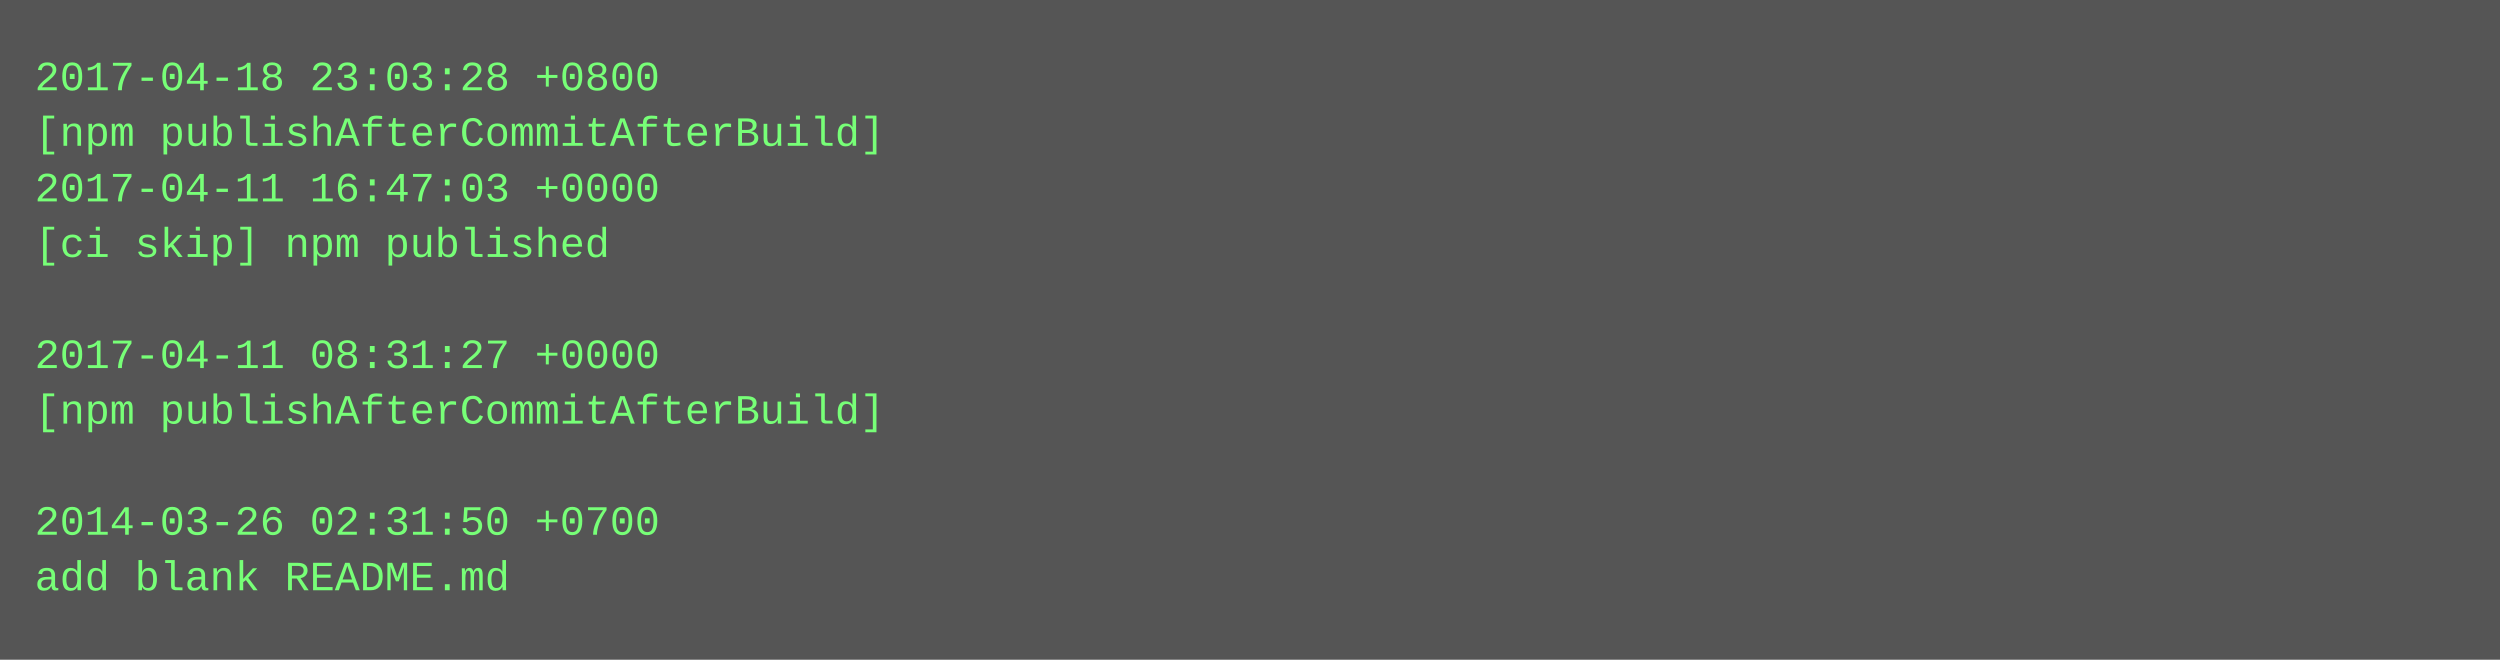
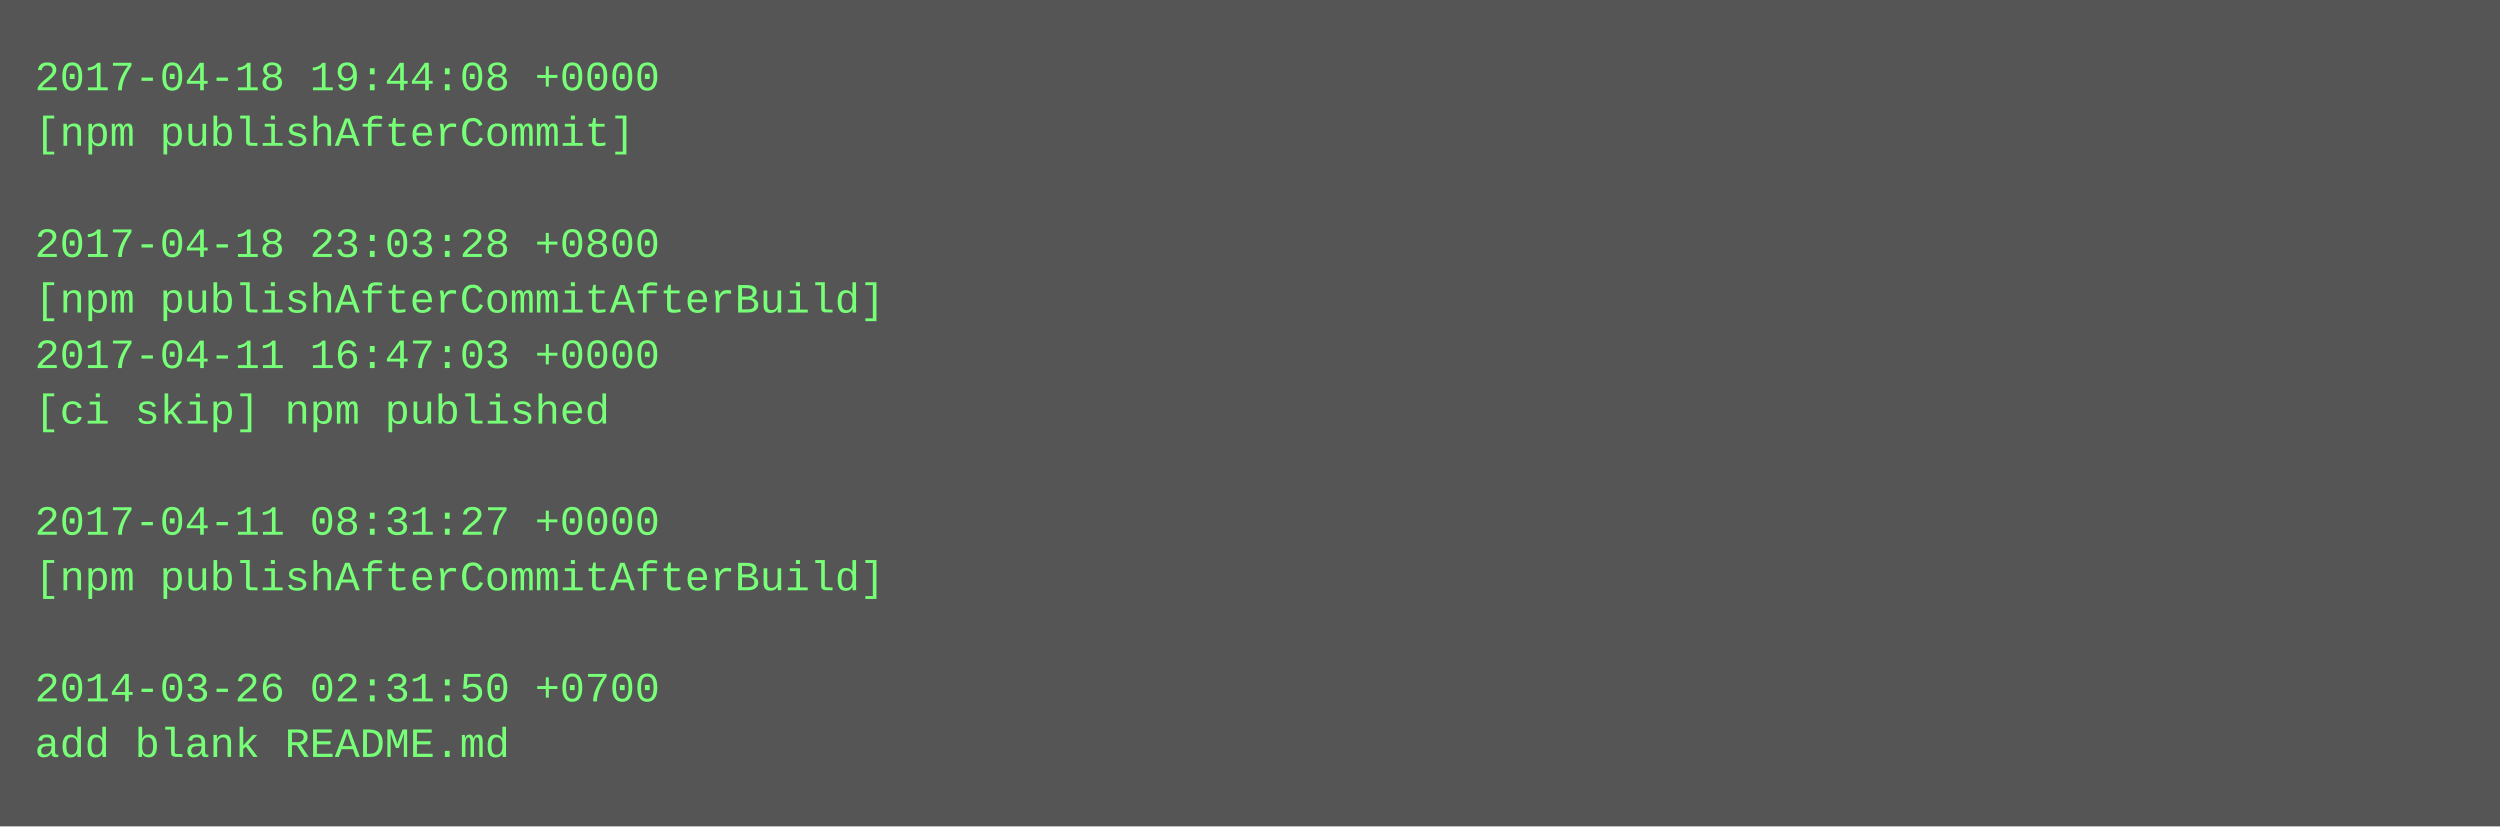
- <svg xmlns="http://www.w3.org/2000/svg" height="190" width="720">
-   <rect height="190" fill="#555" width="720" />
+ <svg xmlns="http://www.w3.org/2000/svg" height="238" width="720">
+   <rect height="238" fill="#555" width="720" />
  <text fill="#7f7" font-family="Courier New" font-size="12" xml:space="preserve">
-     <tspan x="10" y="26">2017-04-18 23:03:28 +0800</tspan>
-     <tspan x="10" y="42">[npm publishAfterCommitAfterBuild]</tspan>
-     <tspan x="10" y="58">2017-04-11 16:47:03 +0000</tspan>
-     <tspan x="10" y="74">[ci skip] npm published</tspan>
-     <tspan x="10" y="90" />
-     <tspan x="10" y="106">2017-04-11 08:31:27 +0000</tspan>
-     <tspan x="10" y="122">[npm publishAfterCommitAfterBuild]</tspan>
+     <tspan x="10" y="26">2017-04-18 19:44:08 +0000</tspan>
+     <tspan x="10" y="42">[npm publishAfterCommit]</tspan>
+     <tspan x="10" y="58" />
+     <tspan x="10" y="74">2017-04-18 23:03:28 +0800</tspan>
+     <tspan x="10" y="90">[npm publishAfterCommitAfterBuild]</tspan>
+     <tspan x="10" y="106">2017-04-11 16:47:03 +0000</tspan>
+     <tspan x="10" y="122">[ci skip] npm published</tspan>
    <tspan x="10" y="138" />
-     <tspan x="10" y="154">2014-03-26 02:31:50 +0700</tspan>
-     <tspan x="10" y="170">add blank README.md</tspan>
+     <tspan x="10" y="154">2017-04-11 08:31:27 +0000</tspan>
+     <tspan x="10" y="170">[npm publishAfterCommitAfterBuild]</tspan>
+     <tspan x="10" y="186" />
+     <tspan x="10" y="202">2014-03-26 02:31:50 +0700</tspan>
+     <tspan x="10" y="218">add blank README.md</tspan>
  </text>
</svg>
